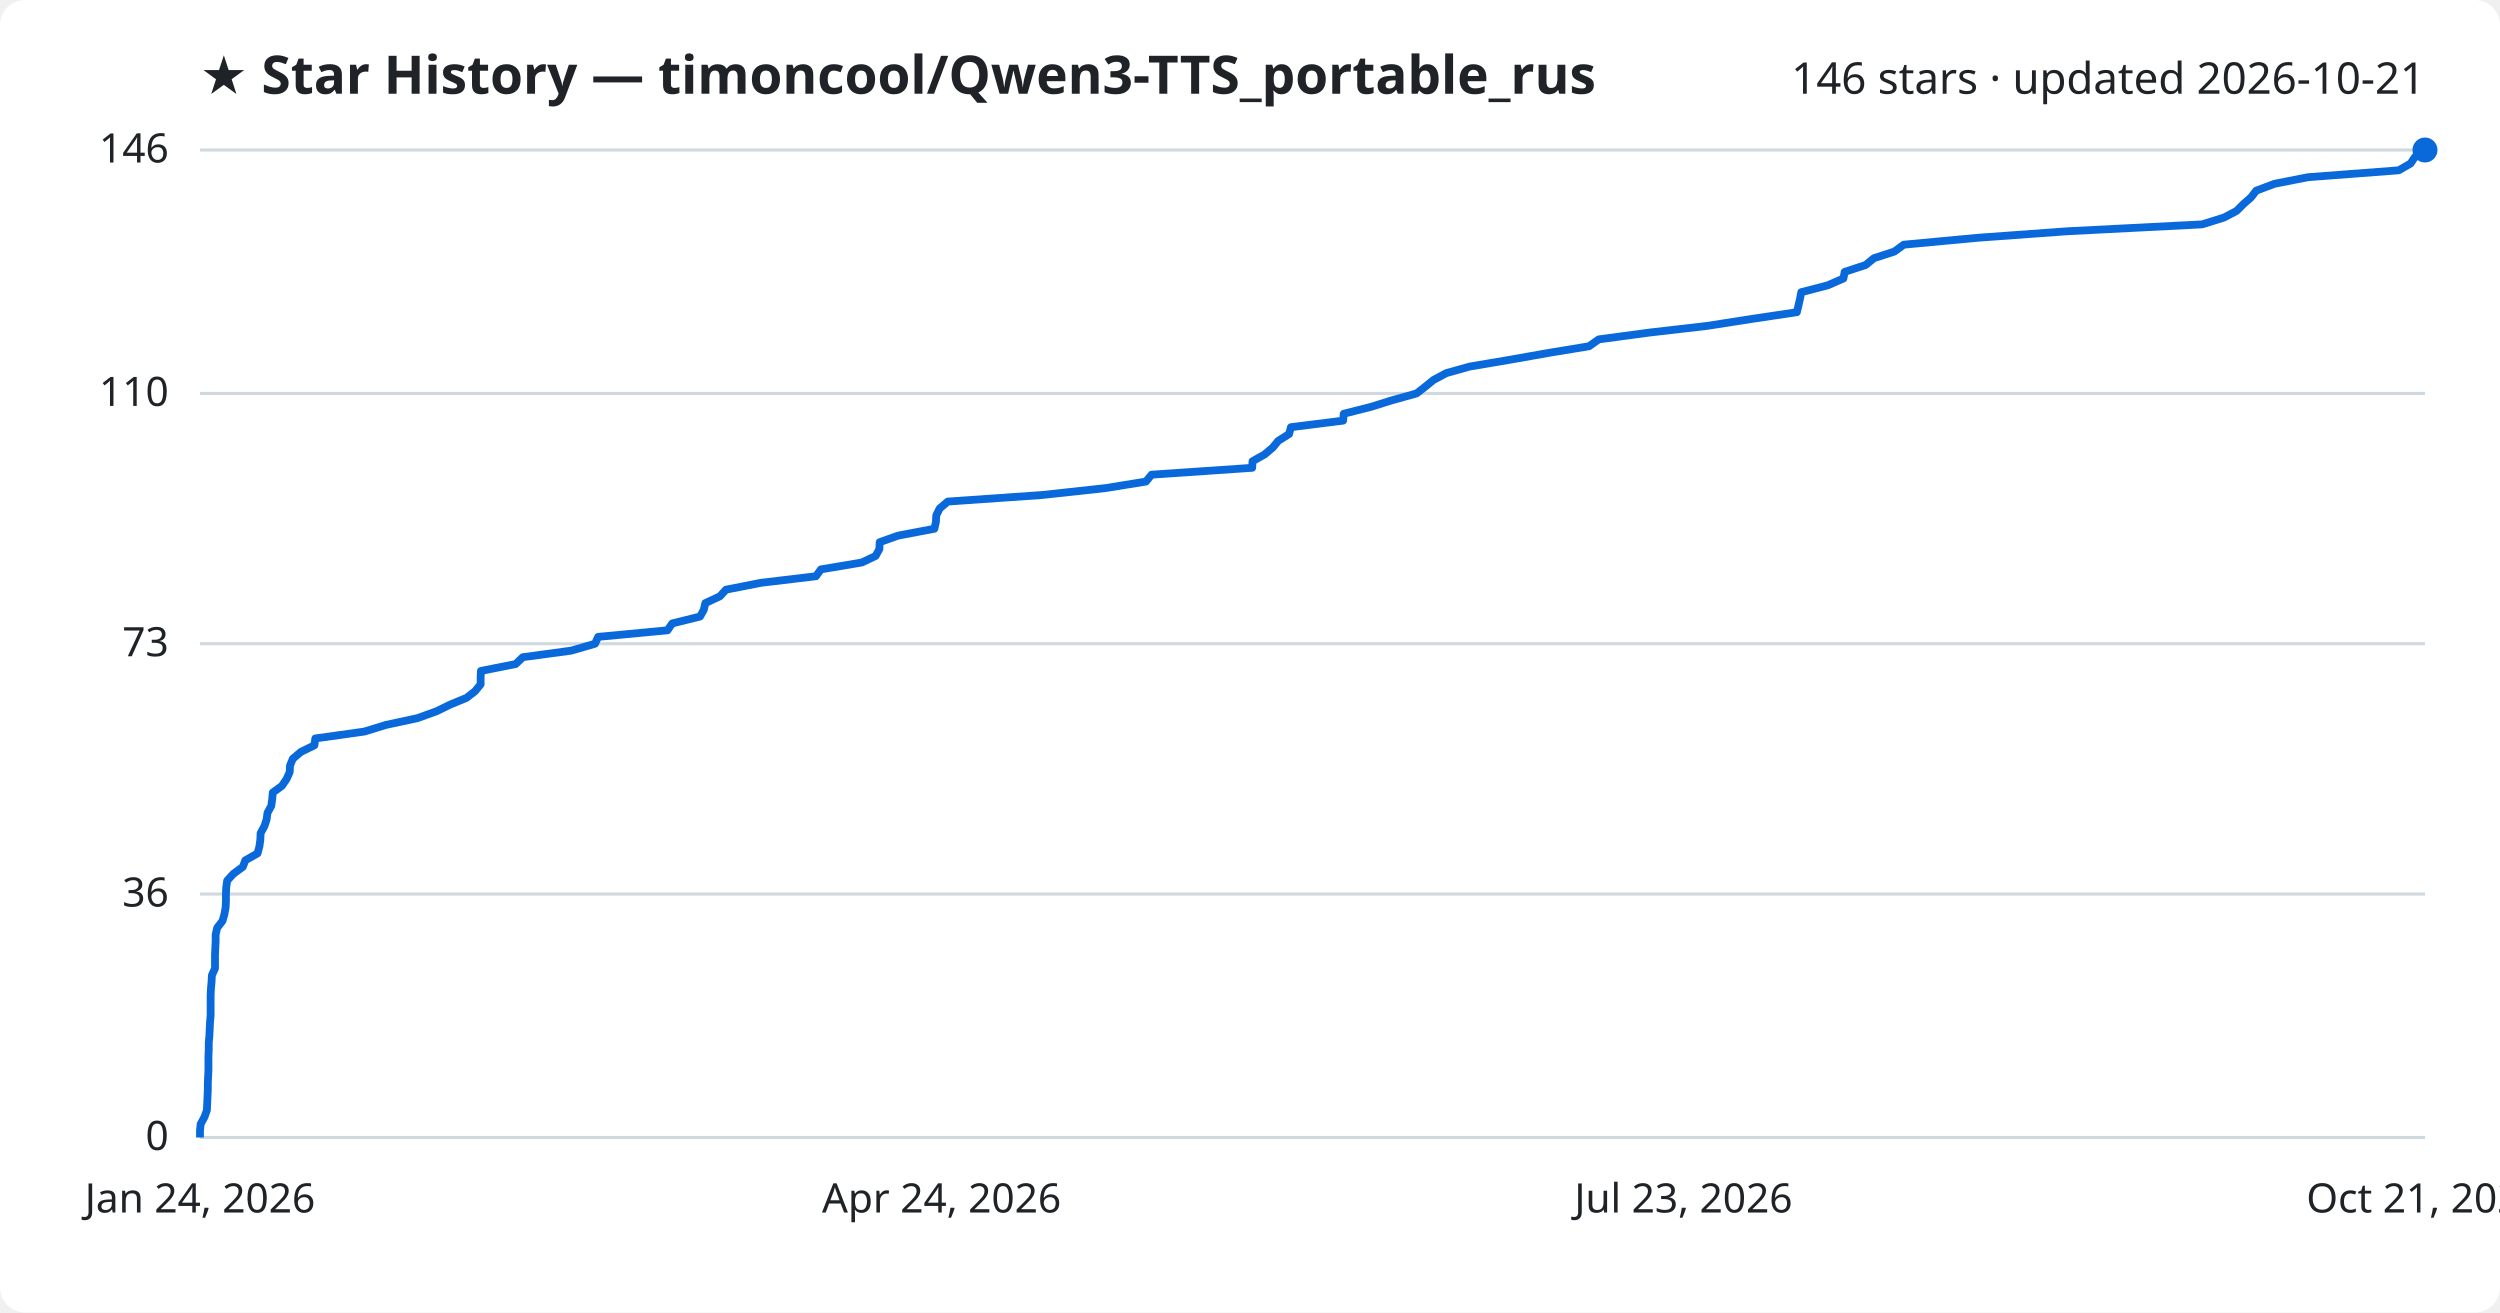
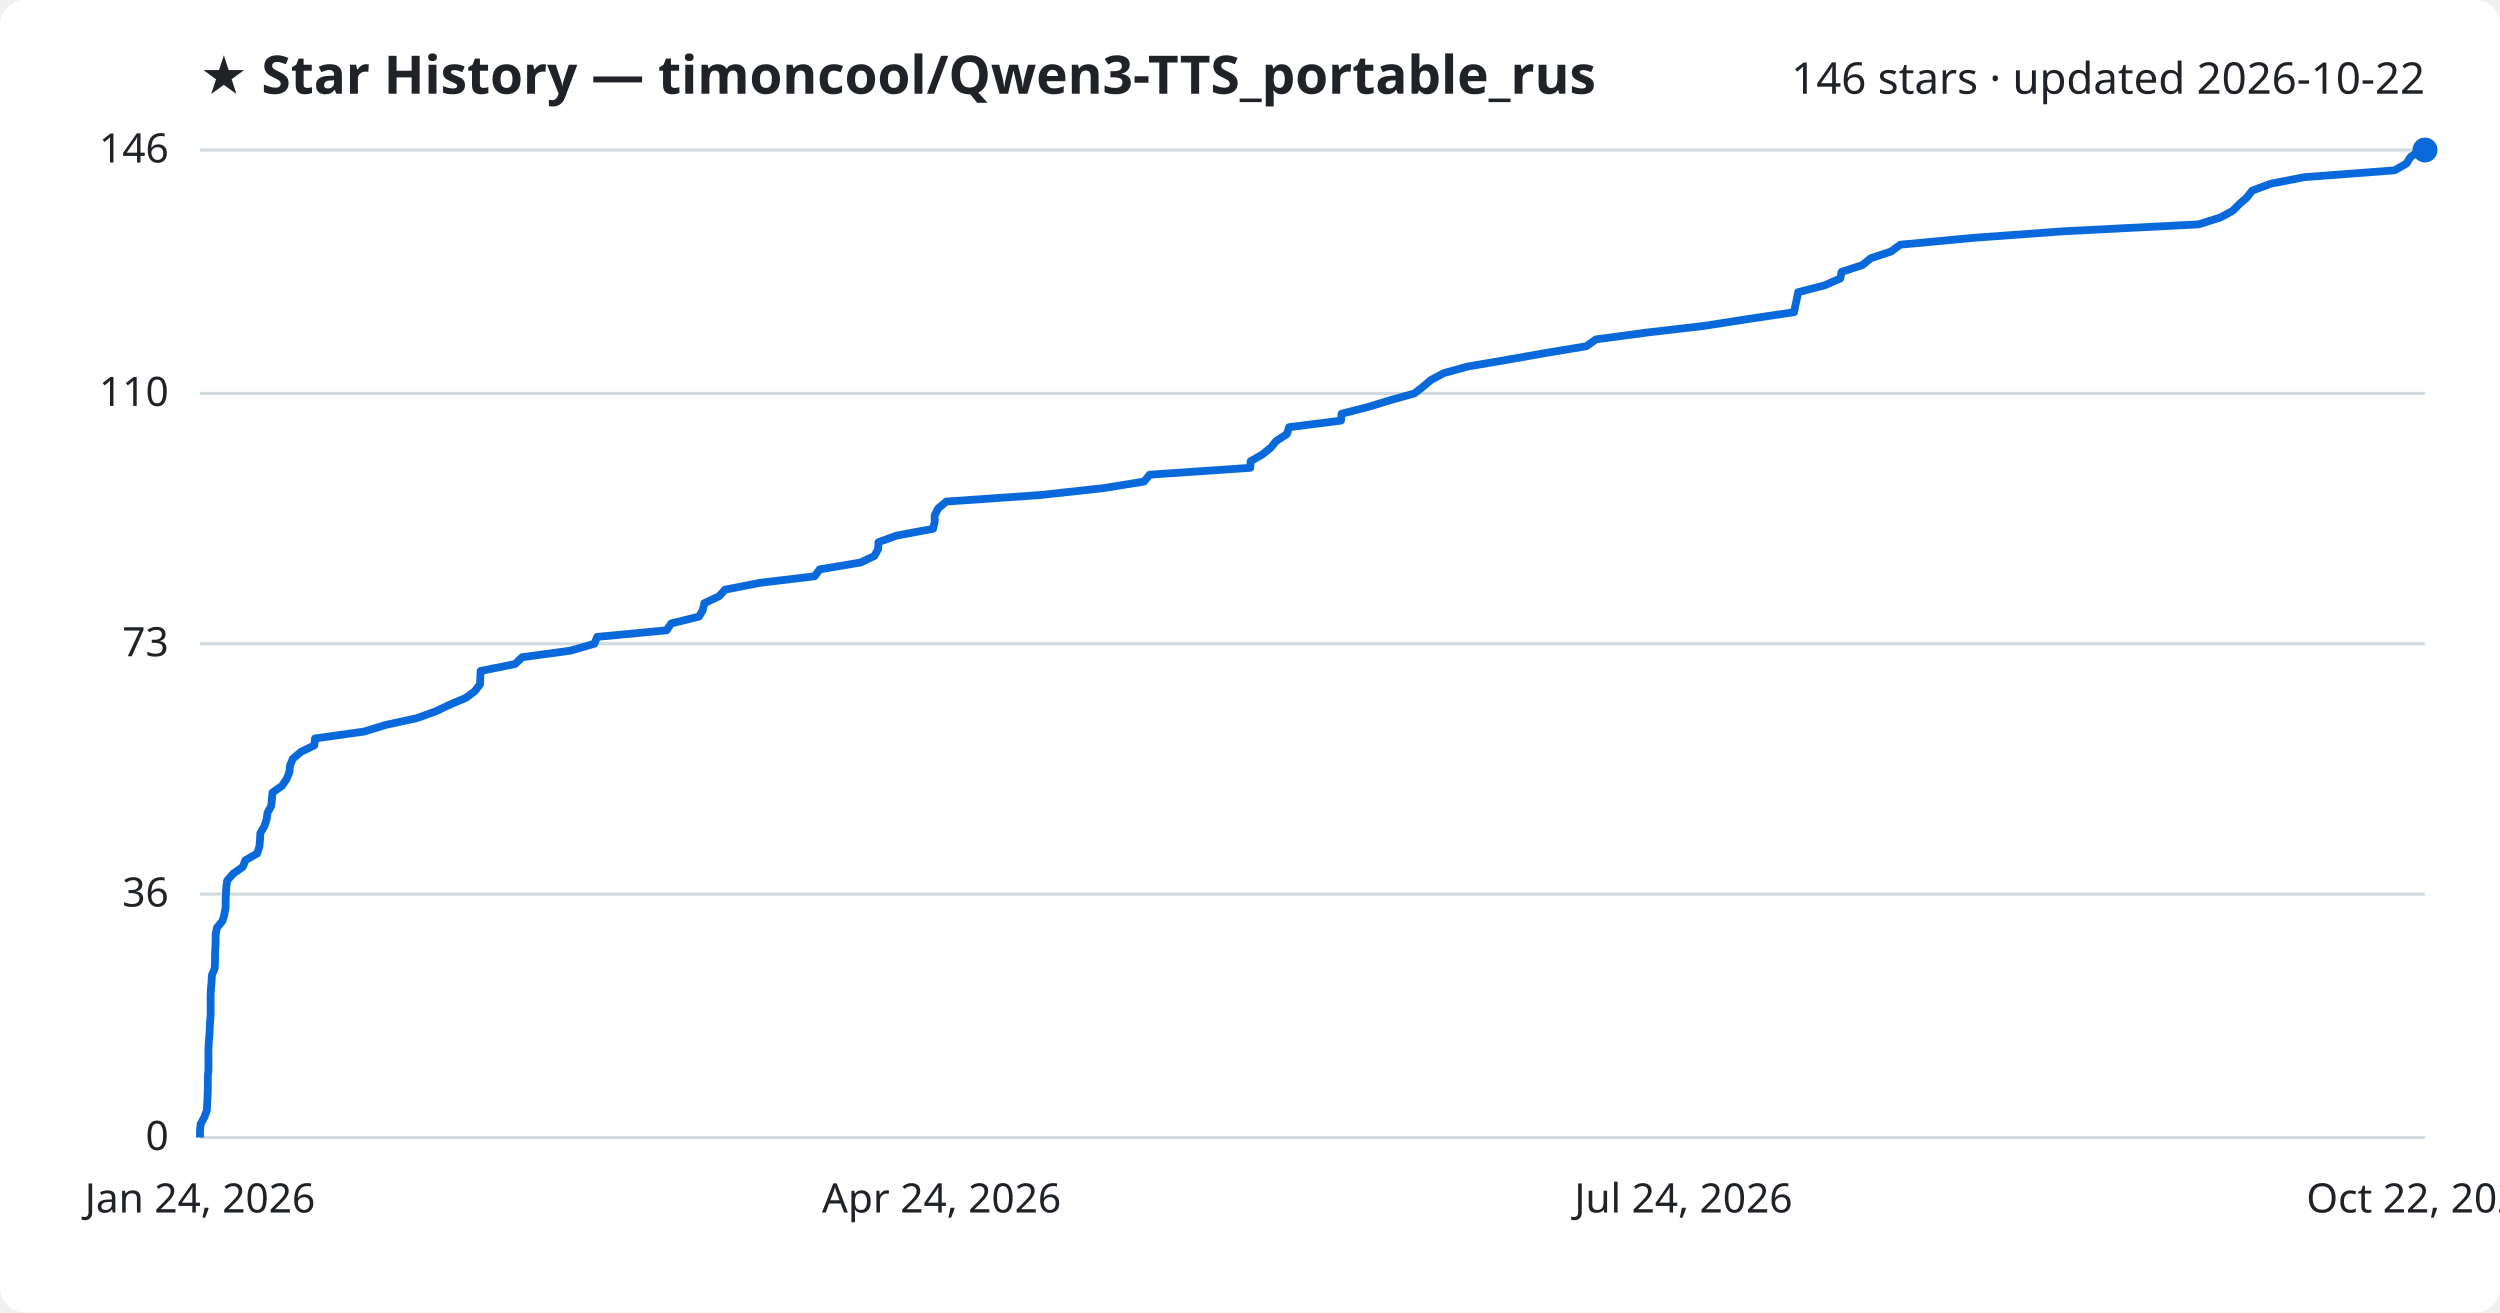
<svg xmlns="http://www.w3.org/2000/svg" viewBox="0 0 800 420" font-family="Segoe UI, sans-serif">
  <rect width="800" height="420" fill="#ffffff" rx="8" />
  <text x="64" y="30" fill="#1f2328" font-size="17" font-weight="700">★ Star History — timoncool/Qwen3-TTS_portable_rus</text>
-   <text x="776" y="30" fill="#1f2328" font-size="14" text-anchor="end">146 stars · updated 2026-10-21</text>
+   <text x="776" y="30" fill="#1f2328" font-size="14" text-anchor="end">146 stars · updated 2026-10-22</text>
  <line x1="64" y1="364.0" x2="776" y2="364.0" stroke="#d1d9e0" stroke-width="1" />
  <text x="54" y="368.0" fill="#1f2328" font-size="13" text-anchor="end">0</text>
  <line x1="64" y1="286.1" x2="776" y2="286.1" stroke="#d1d9e0" stroke-width="1" />
  <text x="54" y="290.1" fill="#1f2328" font-size="13" text-anchor="end">36</text>
  <line x1="64" y1="206.0" x2="776" y2="206.0" stroke="#d1d9e0" stroke-width="1" />
  <text x="54" y="210.0" fill="#1f2328" font-size="13" text-anchor="end">73</text>
  <line x1="64" y1="125.9" x2="776" y2="125.9" stroke="#d1d9e0" stroke-width="1" />
  <text x="54" y="129.9" fill="#1f2328" font-size="13" text-anchor="end">110</text>
  <line x1="64" y1="48.0" x2="776" y2="48.0" stroke="#d1d9e0" stroke-width="1" />
  <text x="54" y="52.0" fill="#1f2328" font-size="13" text-anchor="end">146</text>
-   <path d="M64.0,364.0 L64.0,361.8 L64.2,359.7 L65.4,357.5 L66.2,355.3 L66.3,353.2 L66.4,351.0 L66.5,348.8 L66.5,346.7 L66.6,344.5 L66.7,342.4 L66.7,340.2 L66.7,338.0 L66.8,335.9 L66.8,333.7 L67.0,331.5 L67.1,329.4 L67.2,327.2 L67.4,325.0 L67.4,322.9 L67.4,320.7 L67.4,318.5 L67.5,316.4 L67.7,314.2 L67.8,312.1 L68.8,309.9 L68.8,307.7 L68.8,305.6 L68.9,303.4 L69.0,301.2 L69.0,299.1 L69.5,296.9 L71.2,294.7 L71.8,292.6 L72.2,290.4 L72.3,288.2 L72.3,286.1 L72.4,283.9 L72.7,281.8 L74.7,279.6 L77.7,277.4 L78.5,275.3 L82.4,273.1 L83.0,270.9 L83.3,268.8 L83.4,266.6 L84.6,264.4 L85.3,262.3 L85.6,260.1 L86.8,257.9 L87.1,255.8 L87.3,253.6 L90.2,251.5 L91.7,249.3 L92.7,247.1 L92.8,245.0 L93.7,242.8 L96.3,240.6 L100.6,238.5 L100.9,236.3 L116.6,234.1 L123.4,232.0 L133.6,229.8 L139.7,227.6 L144.0,225.5 L149.3,223.3 L152.0,221.2 L153.8,219.0 L153.8,216.8 L153.9,214.7 L165.0,212.5 L167.3,210.3 L182.8,208.2 L190.4,206.0 L191.4,203.8 L213.6,201.7 L215.1,199.5 L224.0,197.3 L225.2,195.2 L225.7,193.0 L230.4,190.8 L232.3,188.7 L243.5,186.5 L261.1,184.4 L262.7,182.2 L275.8,180.0 L280.2,177.9 L281.4,175.7 L281.5,173.5 L287.4,171.4 L299.0,169.2 L299.5,167.0 L299.6,164.9 L300.7,162.7 L303.3,160.5 L333.5,158.4 L353.7,156.2 L366.7,154.1 L368.5,151.9 L400.7,149.7 L400.8,147.6 L404.7,145.4 L407.3,143.2 L409.0,141.1 L412.5,138.9 L413.1,136.7 L429.8,134.6 L430.0,132.4 L438.7,130.2 L445.4,128.1 L453.3,125.9 L456.0,123.8 L458.7,121.6 L462.8,119.4 L470.3,117.3 L483.3,115.1 L495.7,112.9 L508.5,110.8 L511.6,108.6 L528.0,106.4 L546.2,104.3 L560.3,102.1 L575.0,99.9 L575.5,97.8 L576.0,95.6 L576.4,93.5 L584.9,91.3 L589.9,89.1 L590.3,87.0 L597.0,84.8 L599.7,82.6 L606.2,80.5 L609.2,78.3 L632.7,76.1 L661.6,74.0 L704.7,71.8 L711.7,69.6 L715.7,67.5 L717.9,65.3 L720.3,63.2 L722.0,61.0 L727.9,58.8 L738.6,56.7 L767.6,54.5 L771.4,52.3 L772.8,50.2 L776.0,48.0 L776.0,48.0" fill="none" stroke="#0969da" stroke-width="2.5" stroke-linejoin="round" />
+   <path d="M64.0,364.0 L64.0,361.8 L64.2,359.7 L65.4,357.5 L66.2,355.3 L66.3,353.2 L66.4,351.0 L66.5,348.8 L66.5,346.7 L66.5,344.5 L66.7,342.4 L66.7,340.2 L66.7,338.0 L66.7,335.9 L66.8,333.7 L67.0,331.5 L67.1,329.4 L67.2,327.2 L67.4,325.0 L67.4,322.9 L67.4,320.7 L67.4,318.5 L67.5,316.4 L67.7,314.2 L67.8,312.1 L68.7,309.9 L68.8,307.7 L68.8,305.6 L68.9,303.4 L69.0,301.2 L69.0,299.1 L69.4,296.9 L71.2,294.7 L71.8,292.6 L72.2,290.4 L72.2,288.2 L72.3,286.1 L72.4,283.9 L72.7,281.8 L74.6,279.6 L77.7,277.4 L78.5,275.3 L82.3,273.1 L83.0,270.9 L83.2,268.8 L83.3,266.6 L84.6,264.4 L85.3,262.3 L85.6,260.1 L86.8,257.9 L87.0,255.8 L87.2,253.6 L90.2,251.5 L91.7,249.3 L92.6,247.1 L92.8,245.0 L93.7,242.8 L96.3,240.6 L100.6,238.5 L100.8,236.3 L116.5,234.1 L123.3,232.0 L133.4,229.8 L139.5,227.6 L143.9,225.5 L149.1,223.3 L151.9,221.2 L153.6,219.0 L153.7,216.8 L153.8,214.7 L164.8,212.5 L167.1,210.3 L182.6,208.2 L190.2,206.0 L191.1,203.8 L213.3,201.7 L214.8,199.5 L223.7,197.3 L224.9,195.2 L225.4,193.0 L230.1,190.8 L232.0,188.7 L243.2,186.5 L260.7,184.4 L262.3,182.2 L275.4,180.0 L279.8,177.9 L281.0,175.7 L281.1,173.5 L286.9,171.4 L298.6,169.2 L299.1,167.0 L299.1,164.9 L300.2,162.7 L302.8,160.5 L333.0,158.4 L353.1,156.2 L366.1,154.1 L367.9,151.9 L400.1,149.7 L400.2,147.6 L404.0,145.4 L406.7,143.2 L408.4,141.1 L411.8,138.9 L412.5,136.7 L429.1,134.6 L429.3,132.4 L437.9,130.2 L444.7,128.1 L452.6,125.9 L455.3,123.8 L457.9,121.6 L462.0,119.4 L469.6,117.3 L482.5,115.1 L494.9,112.9 L507.6,110.8 L510.7,108.6 L527.1,106.4 L545.2,104.3 L559.3,102.1 L574.1,99.9 L574.5,97.8 L575.0,95.6 L575.4,93.5 L583.9,91.3 L588.9,89.1 L589.3,87.0 L596.0,84.8 L598.7,82.6 L605.1,80.5 L608.1,78.3 L631.6,76.1 L660.5,74.0 L703.5,71.8 L710.5,69.6 L714.4,67.5 L716.6,65.3 L719.0,63.2 L720.7,61.0 L726.6,58.8 L737.3,56.7 L766.3,54.5 L770.1,52.3 L771.4,50.2 L774.6,48.0 L776.0,48.0" fill="none" stroke="#0969da" stroke-width="2.5" stroke-linejoin="round" />
  <circle cx="776.0" cy="48.0" r="4" fill="#0969da" />
  <text x="64.0" y="388" fill="#1f2328" font-size="13" text-anchor="middle">Jan 24, 2026</text>
  <text x="301.3" y="388" fill="#1f2328" font-size="13" text-anchor="middle">Apr 24, 2026</text>
-   <text x="538.7" y="388" fill="#1f2328" font-size="13" text-anchor="middle">Jul 23, 2026</text>
-   <text x="776.0" y="388" fill="#1f2328" font-size="13" text-anchor="middle">Oct 21, 2026</text>
+   <text x="538.7" y="388" fill="#1f2328" font-size="13" text-anchor="middle">Jul 24, 2026</text>
+   <text x="776.0" y="388" fill="#1f2328" font-size="13" text-anchor="middle">Oct 22, 2026</text>
</svg>
